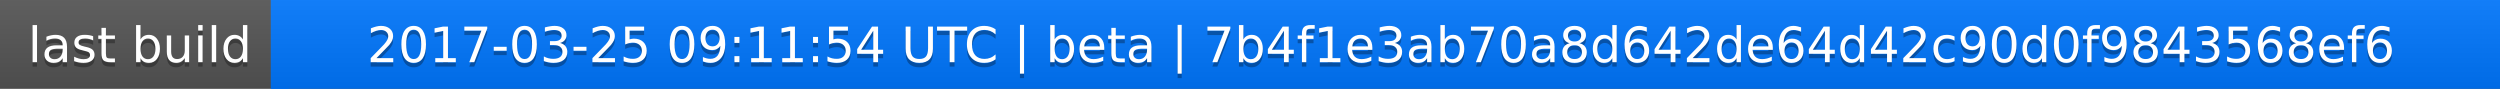
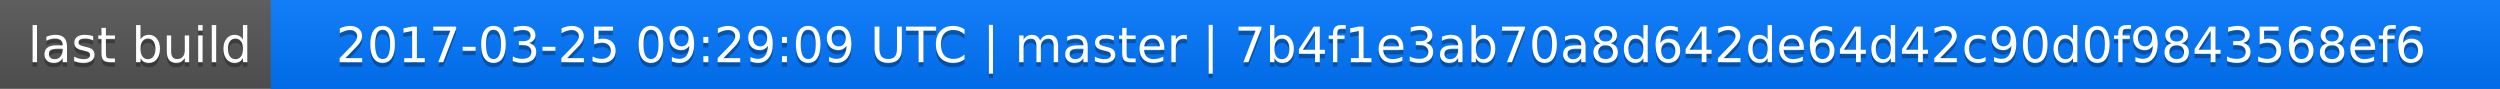
<svg xmlns="http://www.w3.org/2000/svg" width="563" height="20">
  <linearGradient id="a" x2="0" y2="100%">
    <stop offset="0" stop-color="#bbb" stop-opacity=".1" />
    <stop offset="1" stop-opacity=".1" />
  </linearGradient>
  <rect rx="0" width="563" height="20" fill="#555" />
  <rect rx="0" x="61" width="502" height="20" fill="#07f" />
  <path fill="#07f" d="M61 0h4v20h-4z" />
  <rect rx="0" width="563" height="20" fill="url(#a)" />
  <g fill="#fff" text-anchor="middle" font-family="DejaVu Sans,Verdana,Geneva,sans-serif" font-size="11">
    <text x="31.5" y="15" fill="#010101" fill-opacity=".3">last build</text>
    <text x="31.5" y="14">last build</text>
-     <text x="311" y="15" fill="#010101" fill-opacity=".3">2017-03-25 09:11:54 UTC | beta | 7b4f1e3ab70a8d642de64d42c90d0f9843568ef6</text>
-     <text x="311" y="14">2017-03-25 09:11:54 UTC | beta | 7b4f1e3ab70a8d642de64d42c90d0f9843568ef6</text>
+     <text x="311" y="15" fill="#010101" fill-opacity=".3">2017-03-25 09:29:09 UTC | master | 7b4f1e3ab70a8d642de64d42c90d0f9843568ef6</text>
+     <text x="311" y="14">2017-03-25 09:29:09 UTC | master | 7b4f1e3ab70a8d642de64d42c90d0f9843568ef6</text>
  </g>
</svg>
